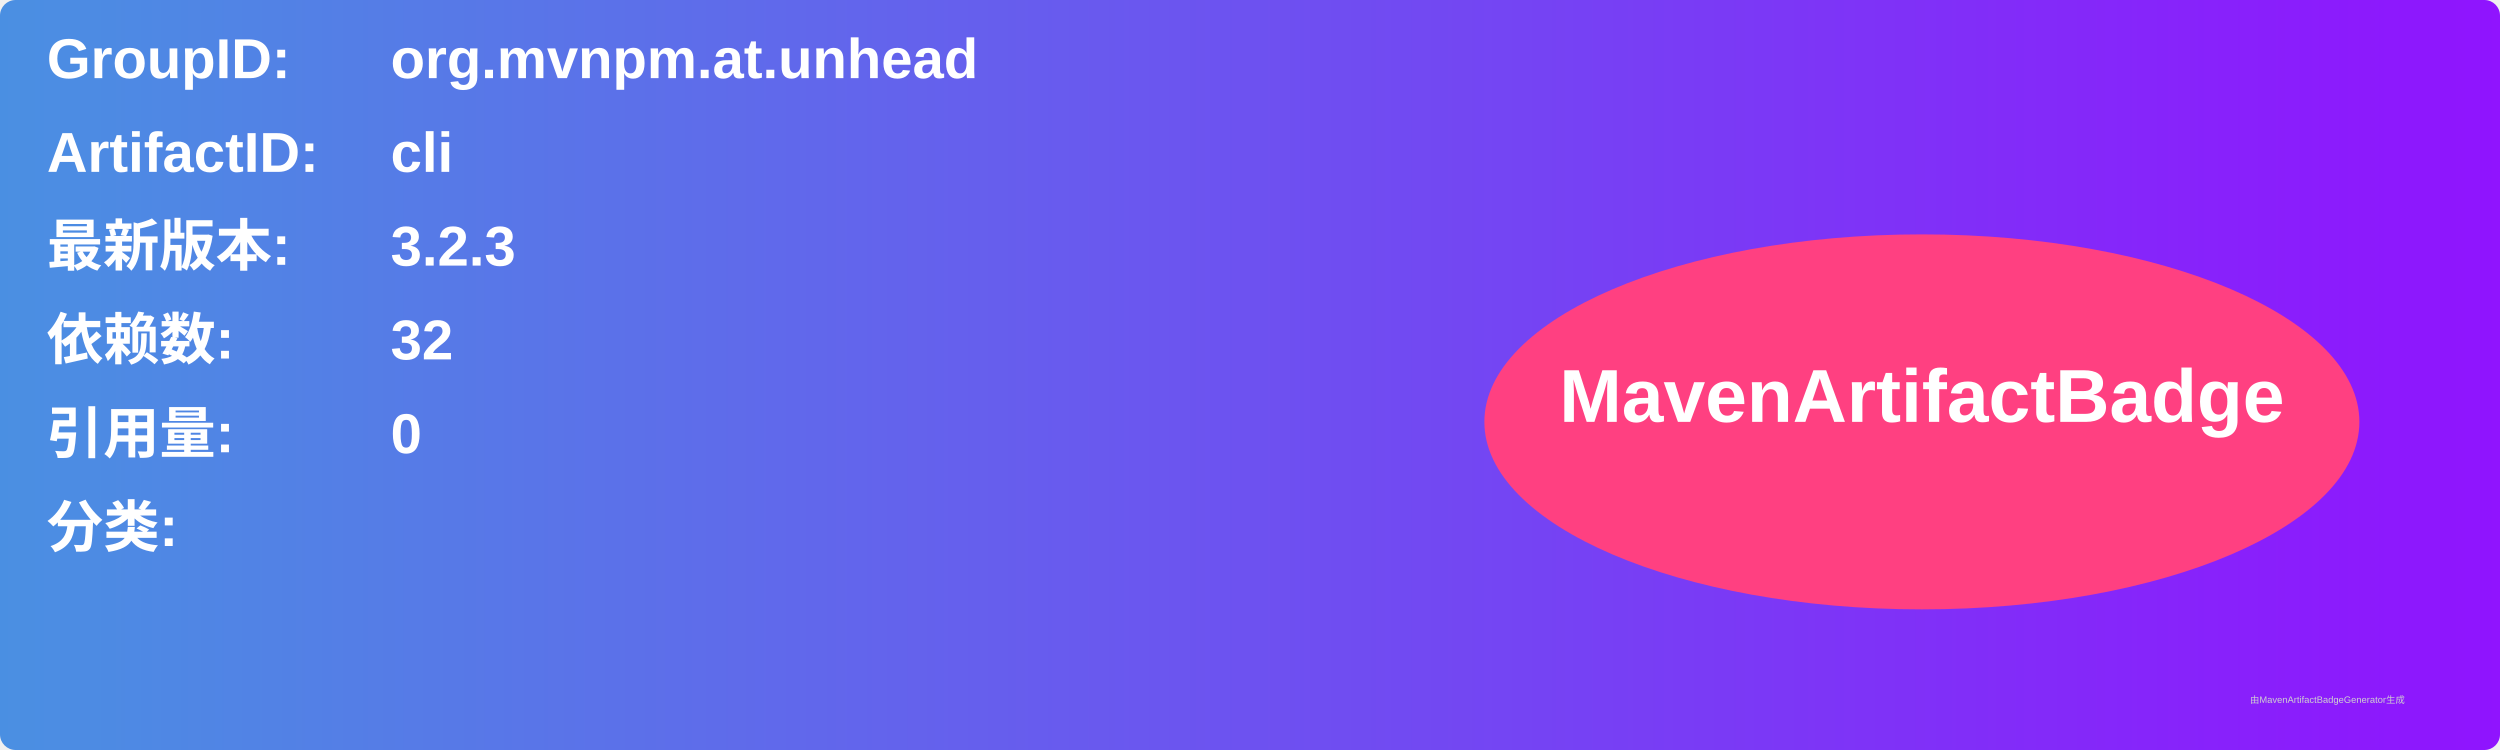
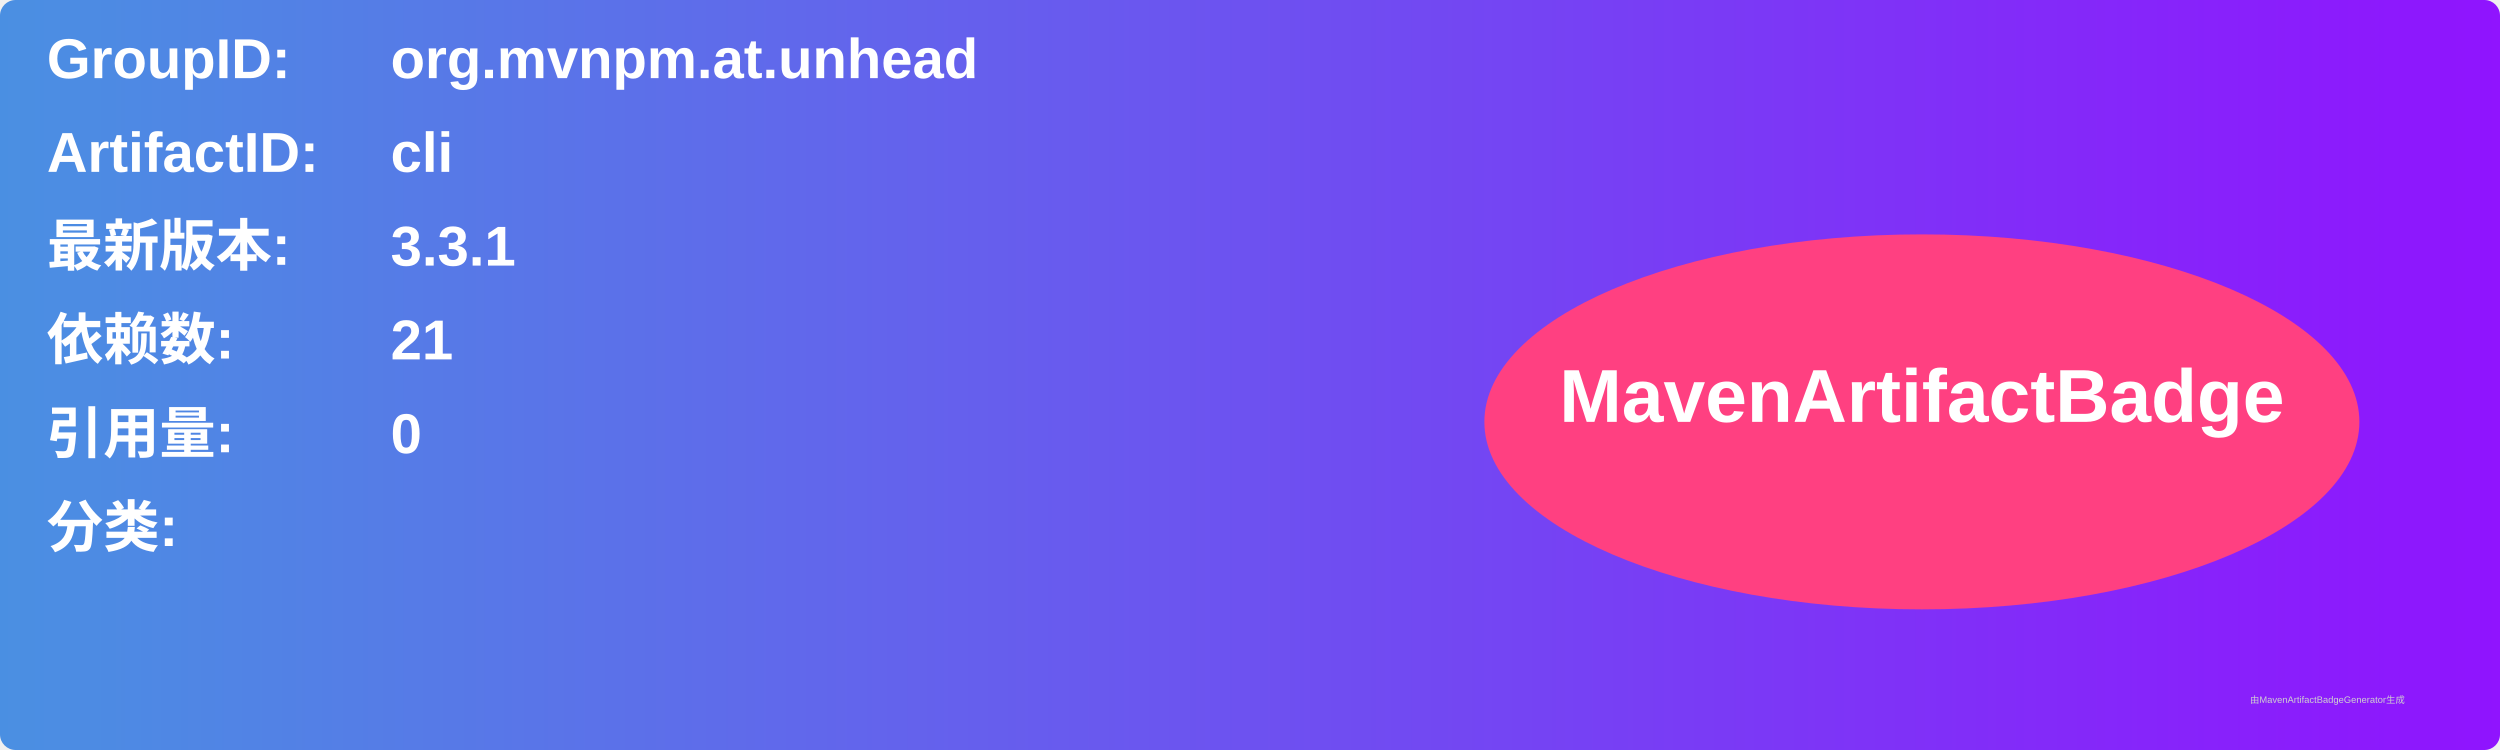
<svg xmlns="http://www.w3.org/2000/svg" width="800" height="240" viewBox="0 0 800 240">
  <linearGradient id="grad" x1="0%" y1="0%" x2="100%" y2="0%">
    <stop offset="0%" stop-color="#4a90e2" />
    <stop offset="100%" stop-color="#9013fe" />
  </linearGradient>
  <rect width="100%" height="100%" rx="5" ry="5" fill="url(#grad)" />
  <g transform="translate(15, 15)">
    <text x="0" y="10" font-family="Arial" font-size="18" fill="white" font-weight="bold" width="260">GroupID:</text>
    <text x="110" y="10" font-family="Arial" font-size="18" fill="white" font-weight="bold" width="460">org.mvnpm.at.unhead</text>
    <text x="0" y="40" font-family="Arial" font-size="18" fill="white" font-weight="bold" width="260">ArtifactID:</text>
    <text x="110" y="40" font-family="Arial" font-size="18" fill="white" font-weight="bold" width="460">cli</text>
    <text x="0" y="70" font-family="Arial" font-size="18" fill="white" font-weight="bold">最新版本:</text>
    <text x="110" y="70" font-family="Arial" font-size="18" fill="white" font-weight="bold">
-       <tspan font-weight="bold">3.2.3</tspan>
+       <tspan font-weight="bold">3.3.1</tspan>
    </text>
    <text x="0" y="100" font-family="Arial" font-size="18" fill="white" font-weight="bold">依赖数: </text>
    <text x="110" y="100" font-family="Arial" font-size="18" fill="white">
-       <tspan font-weight="bold">32</tspan>
+       <tspan font-weight="bold">21</tspan>
    </text>
    <text x="0" y="130" font-family="Arial" font-size="18" fill="white" font-weight="bold">引用量: </text>
    <text x="110" y="130" font-family="Arial" font-size="18" fill="white">
      <tspan font-weight="bold">0</tspan>
    </text>
    <text x="0" y="160" font-family="Arial" font-size="18" fill="white" font-weight="bold">分类:</text>
    <text x="10" y="190" font-family="Arial" font-size="10" fill="white">
      <tspan font-weight="bold" />
    </text>
    <ellipse cx="600" cy="120" rx="140" ry="60" fill="#ff4081" />
    <text x="600" y="120" text-anchor="middle" font-family="Arial" font-size="24" fill="white" font-weight="bold">MavenArtifactBadge</text>
  </g>
  <text x="720" y="225" font-family="Arial" font-size="3" fill="#d0d0d0">由MavenArtifactBadgeGenerator生成</text>
</svg>
